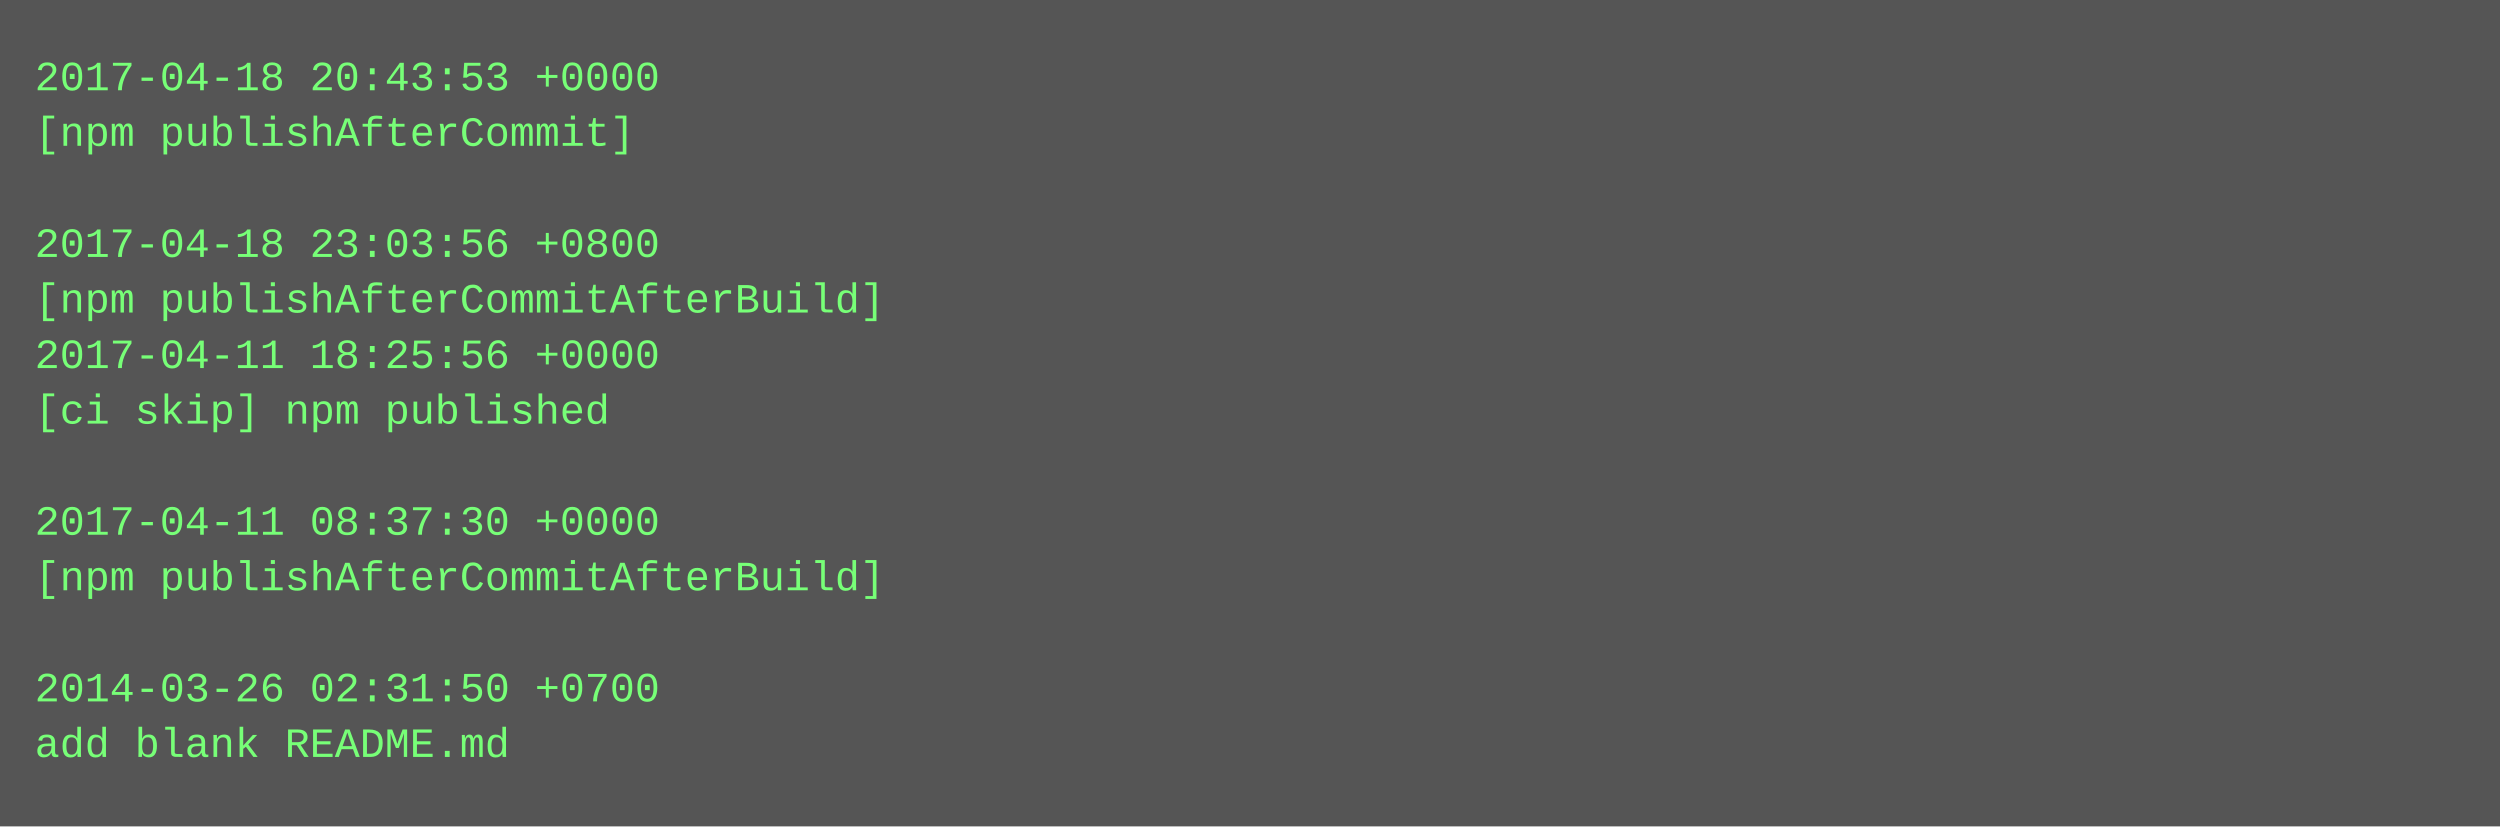
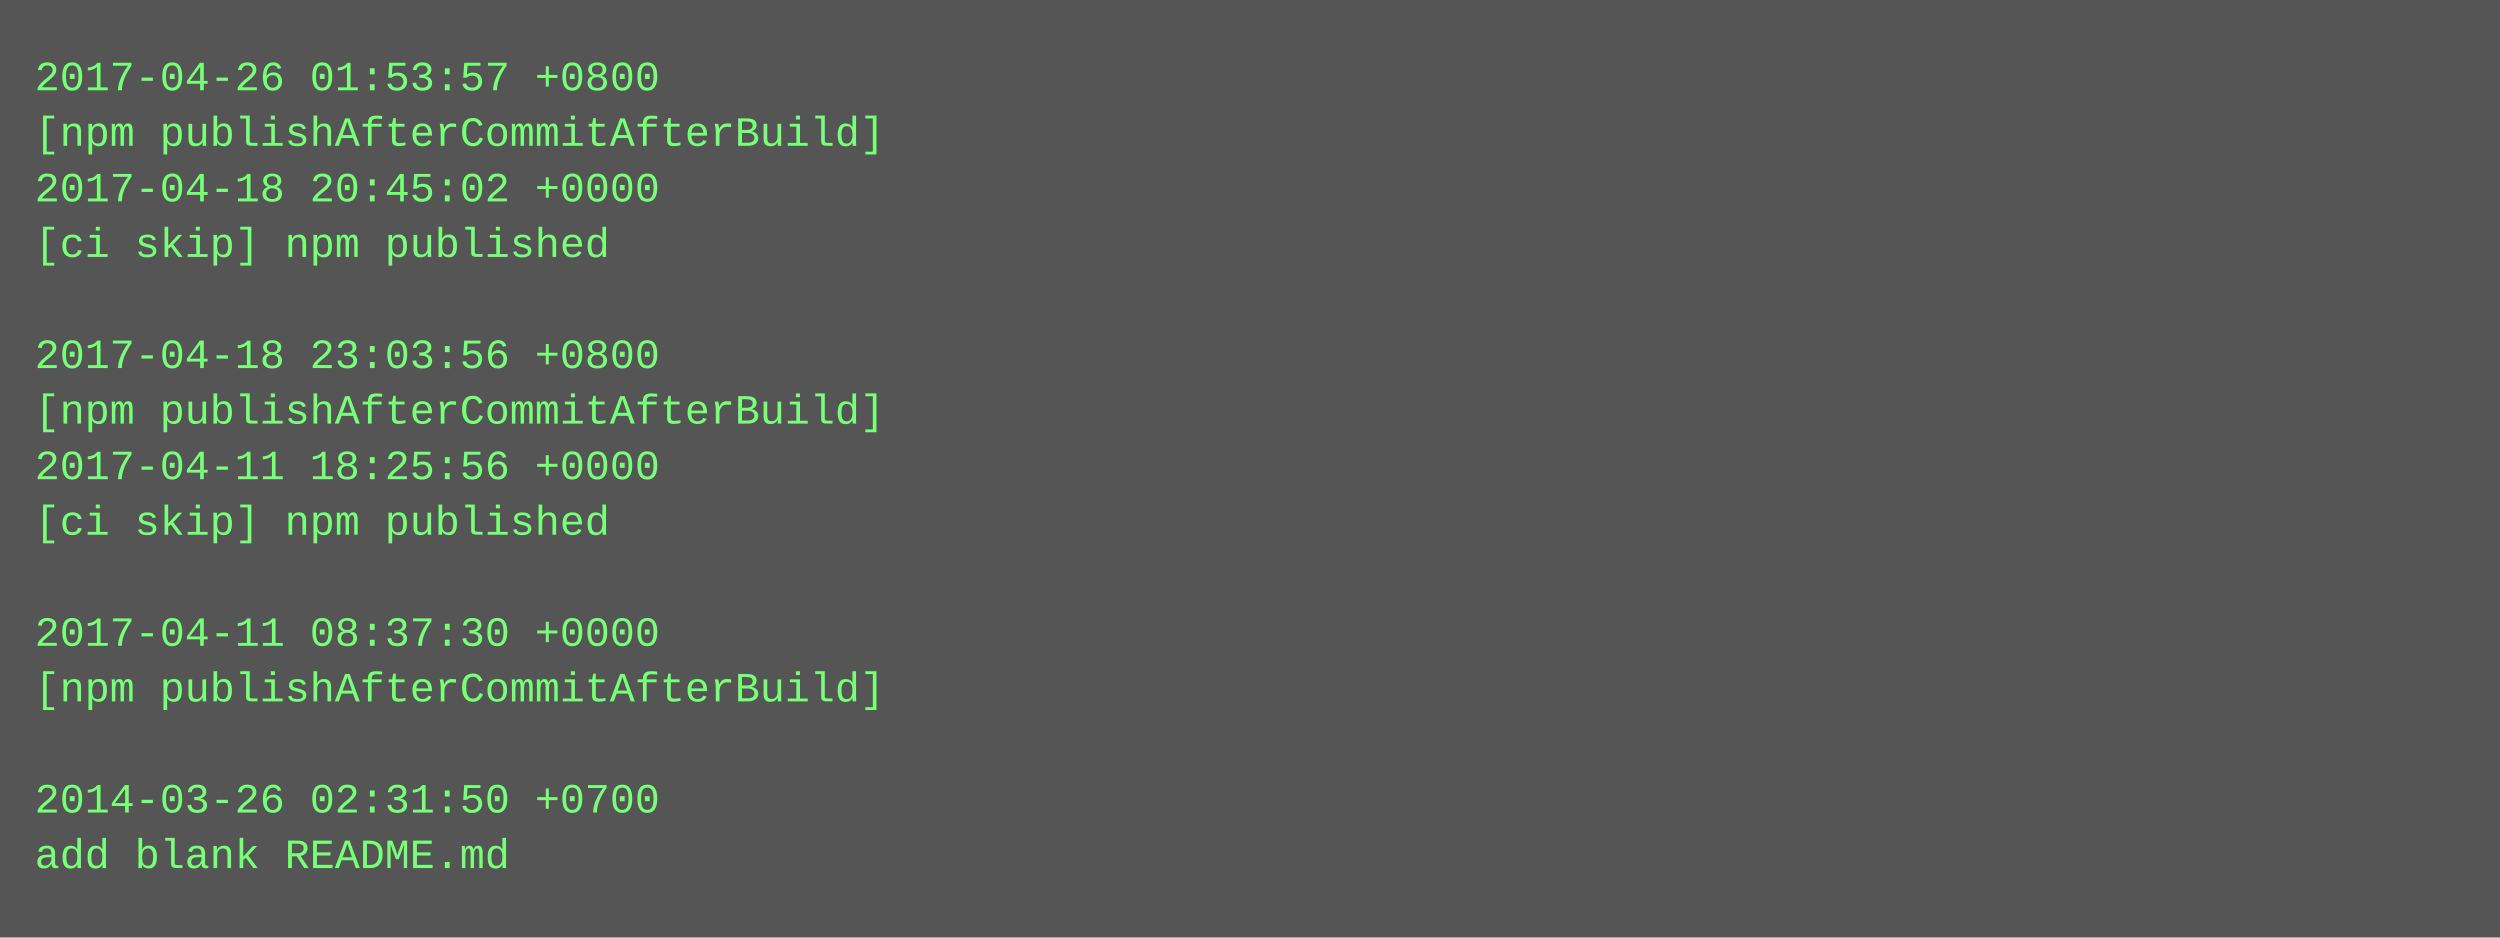
- <svg xmlns="http://www.w3.org/2000/svg" height="238" width="720">
-   <rect height="238" fill="#555" width="720" />
+ <svg xmlns="http://www.w3.org/2000/svg" height="270" width="720">
+   <rect height="270" fill="#555" width="720" />
  <text fill="#7f7" font-family="Courier New" font-size="12" xml:space="preserve">
-     <tspan x="10" y="26">2017-04-18 20:43:53 +0000</tspan>
-     <tspan x="10" y="42">[npm publishAfterCommit]</tspan>
-     <tspan x="10" y="58" />
-     <tspan x="10" y="74">2017-04-18 23:03:56 +0800</tspan>
-     <tspan x="10" y="90">[npm publishAfterCommitAfterBuild]</tspan>
-     <tspan x="10" y="106">2017-04-11 18:25:56 +0000</tspan>
-     <tspan x="10" y="122">[ci skip] npm published</tspan>
-     <tspan x="10" y="138" />
-     <tspan x="10" y="154">2017-04-11 08:37:30 +0000</tspan>
-     <tspan x="10" y="170">[npm publishAfterCommitAfterBuild]</tspan>
-     <tspan x="10" y="186" />
-     <tspan x="10" y="202">2014-03-26 02:31:50 +0700</tspan>
-     <tspan x="10" y="218">add blank README.md</tspan>
+     <tspan x="10" y="26">2017-04-26 01:53:57 +0800</tspan>
+     <tspan x="10" y="42">[npm publishAfterCommitAfterBuild]</tspan>
+     <tspan x="10" y="58">2017-04-18 20:45:02 +0000</tspan>
+     <tspan x="10" y="74">[ci skip] npm published</tspan>
+     <tspan x="10" y="90" />
+     <tspan x="10" y="106">2017-04-18 23:03:56 +0800</tspan>
+     <tspan x="10" y="122">[npm publishAfterCommitAfterBuild]</tspan>
+     <tspan x="10" y="138">2017-04-11 18:25:56 +0000</tspan>
+     <tspan x="10" y="154">[ci skip] npm published</tspan>
+     <tspan x="10" y="170" />
+     <tspan x="10" y="186">2017-04-11 08:37:30 +0000</tspan>
+     <tspan x="10" y="202">[npm publishAfterCommitAfterBuild]</tspan>
+     <tspan x="10" y="218" />
+     <tspan x="10" y="234">2014-03-26 02:31:50 +0700</tspan>
+     <tspan x="10" y="250">add blank README.md</tspan>
  </text>
</svg>
